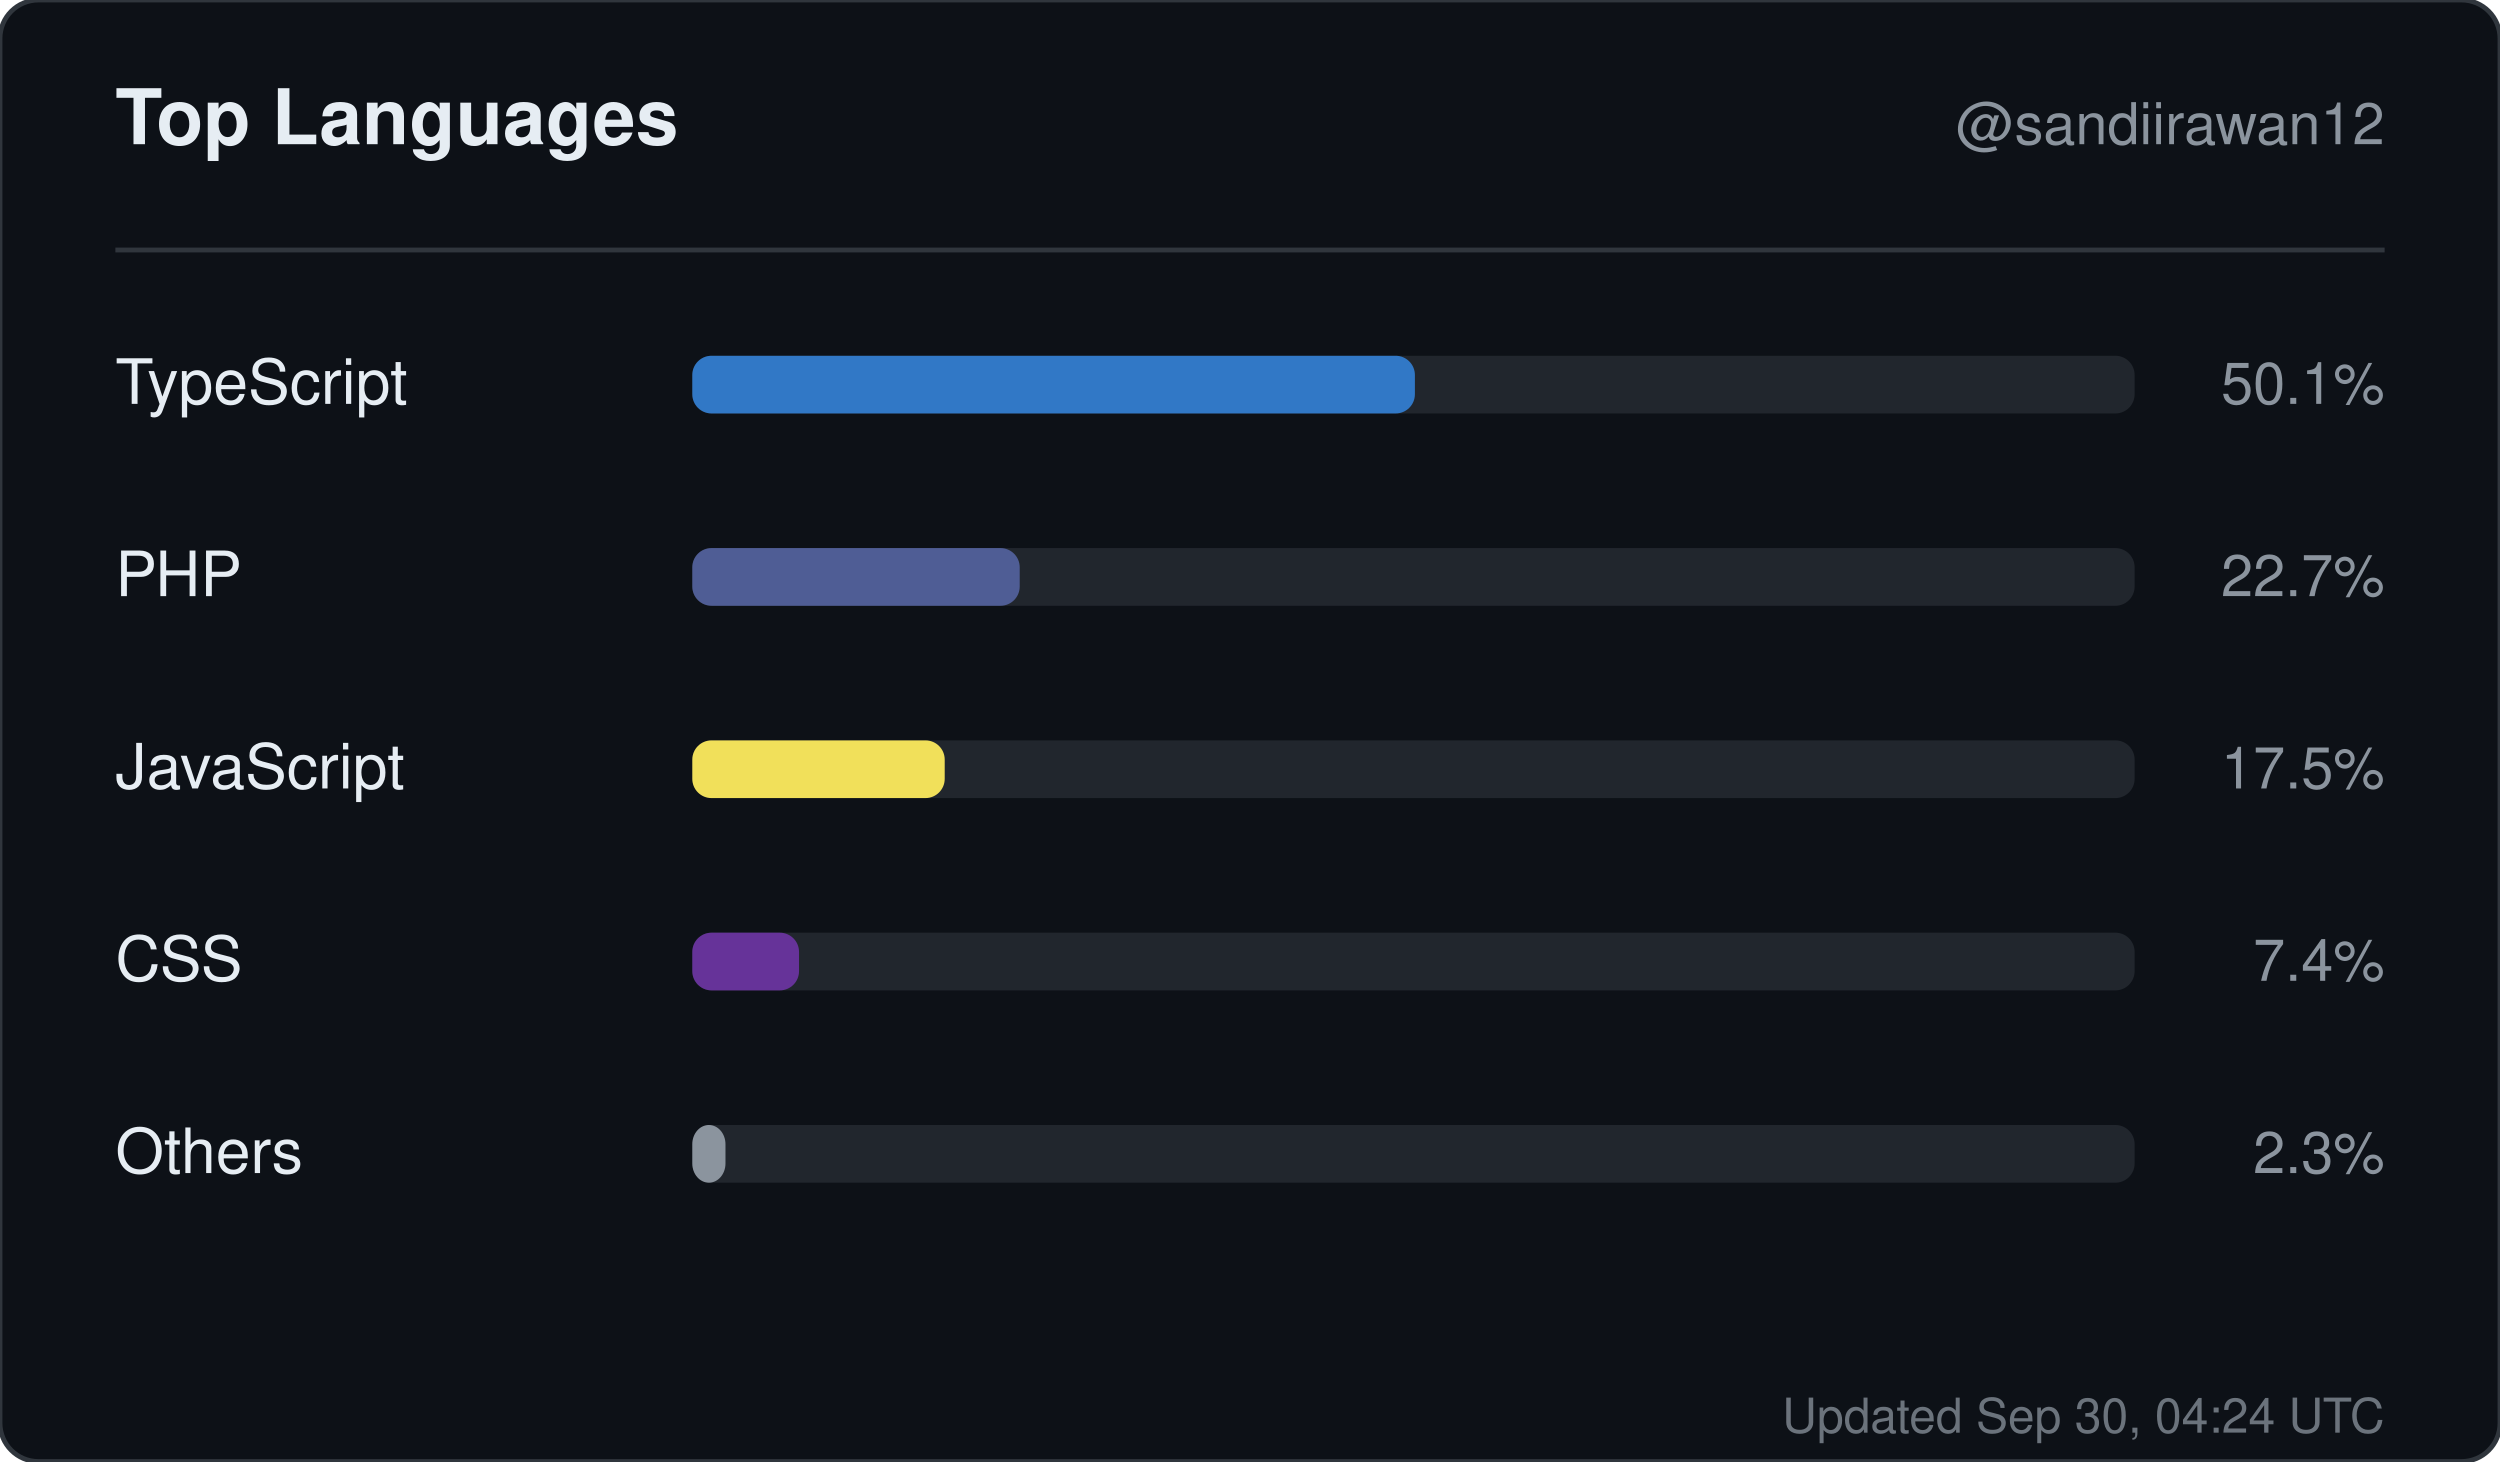
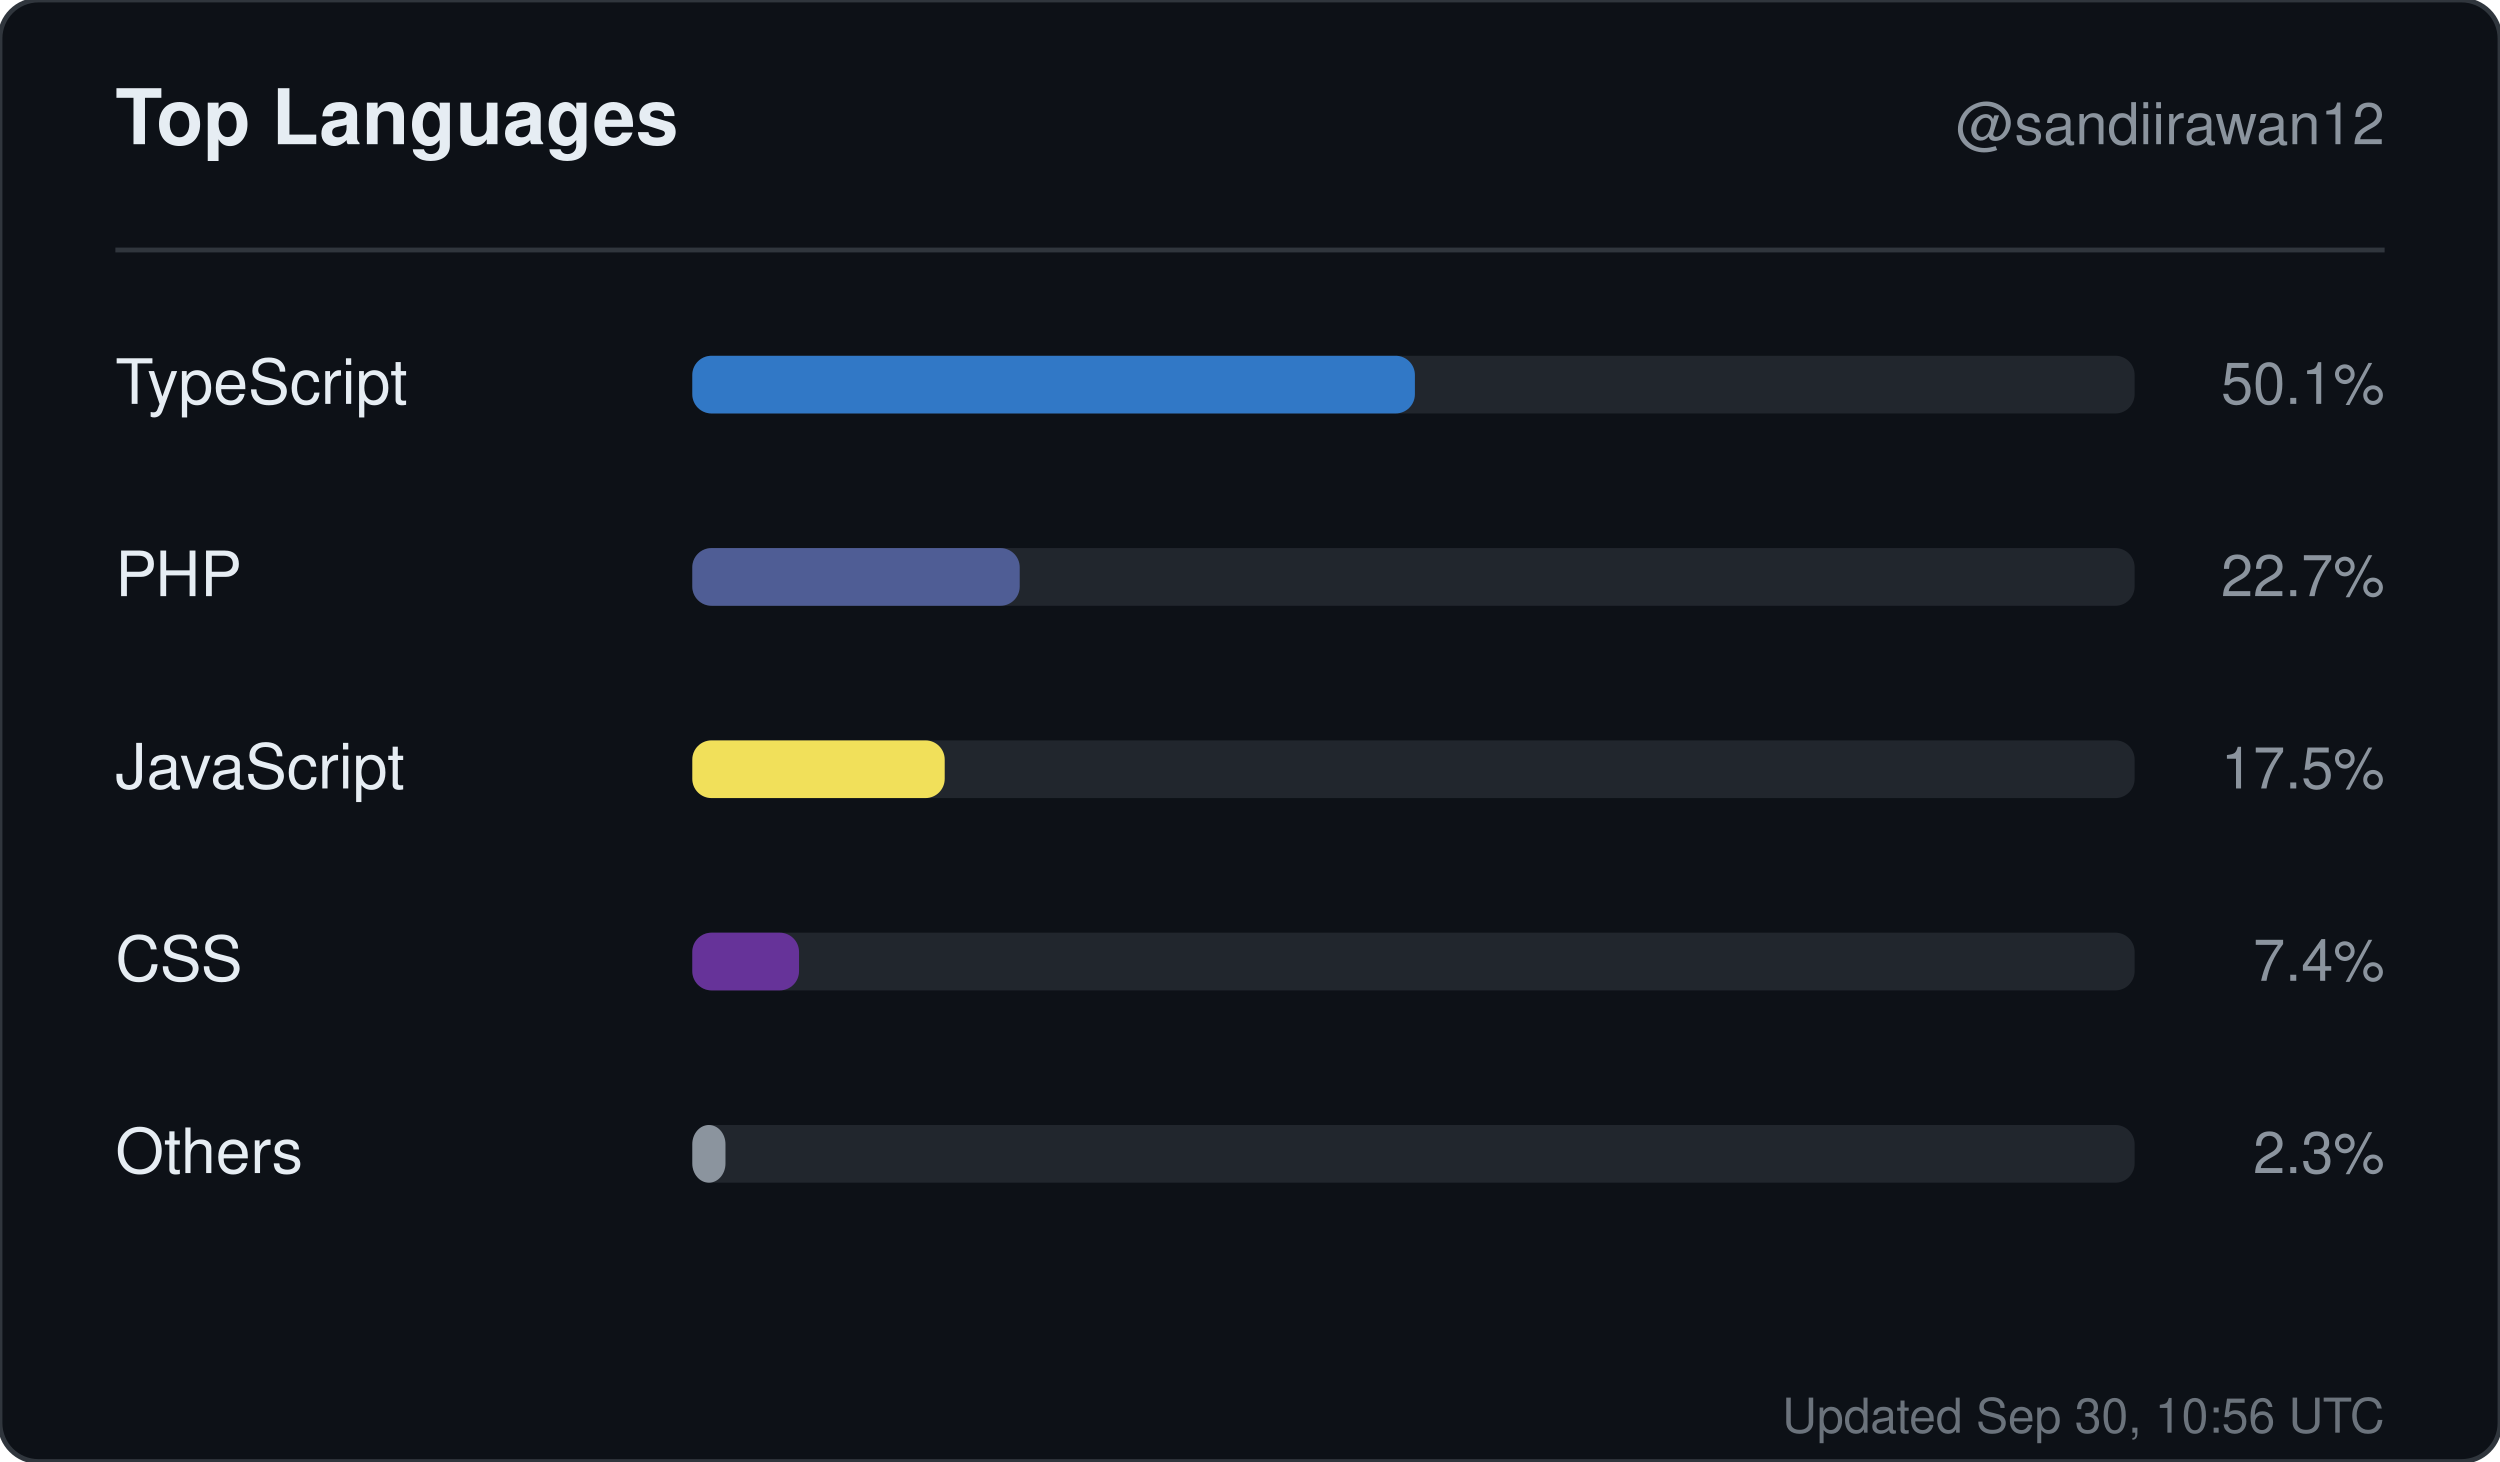
<svg xmlns="http://www.w3.org/2000/svg" width="520" height="304" viewBox="0 0 520 304" role="img" aria-label="Top languages for sandiirawan12">
  <rect width="520" height="304" rx="8" fill="#0d1117" stroke="#30363d" />
  <g font-family="-apple-system, BlinkMacSystemFont, Segoe UI, Helvetica, Arial, sans-serif">
    <text x="24" y="30" fill="#e6edf3" font-size="16" font-weight="700">Top Languages</text>
    <text x="496" y="30" fill="#8b949e" font-size="12" text-anchor="end">@sandiirawan12</text>
    <line x1="24" y1="52" x2="496" y2="52" stroke="#30363d" />
    <text x="24" y="84" fill="#e6edf3" font-size="13">TypeScript</text>
    <rect x="144" y="74" width="300" height="12" rx="4" fill="#21262d" />
    <rect x="144" y="74" width="150.3" height="12" rx="4" fill="#3178c6" />
    <text x="496" y="84" fill="#8b949e" font-size="12" text-anchor="end">50.1%</text>
    <text x="24" y="124" fill="#e6edf3" font-size="13">PHP</text>
    <rect x="144" y="114" width="300" height="12" rx="4" fill="#21262d" />
    <rect x="144" y="114" width="68.1" height="12" rx="4" fill="#4F5D95" />
    <text x="496" y="124" fill="#8b949e" font-size="12" text-anchor="end">22.7%</text>
    <text x="24" y="164" fill="#e6edf3" font-size="13">JavaScript</text>
    <rect x="144" y="154" width="300" height="12" rx="4" fill="#21262d" />
    <rect x="144" y="154" width="52.5" height="12" rx="4" fill="#f1e05a" />
    <text x="496" y="164" fill="#8b949e" font-size="12" text-anchor="end">17.5%</text>
    <text x="24" y="204" fill="#e6edf3" font-size="13">CSS</text>
    <rect x="144" y="194" width="300" height="12" rx="4" fill="#21262d" />
    <rect x="144" y="194" width="22.2" height="12" rx="4" fill="#663399" />
    <text x="496" y="204" fill="#8b949e" font-size="12" text-anchor="end">7.4%</text>
    <text x="24" y="244" fill="#e6edf3" font-size="13">Others</text>
    <rect x="144" y="234" width="300" height="12" rx="4" fill="#21262d" />
    <rect x="144" y="234" width="6.9" height="12" rx="4" fill="#8b949e" />
    <text x="496" y="244" fill="#8b949e" font-size="12" text-anchor="end">2.3%</text>
-     <text x="496" y="298" fill="#8b949e" font-size="10" text-anchor="end" opacity="0.75">Updated Sep 30, 04:24 UTC</text>
+     <text x="496" y="298" fill="#8b949e" font-size="10" text-anchor="end" opacity="0.75">Updated Sep 30, 10:56 UTC</text>
  </g>
</svg>
